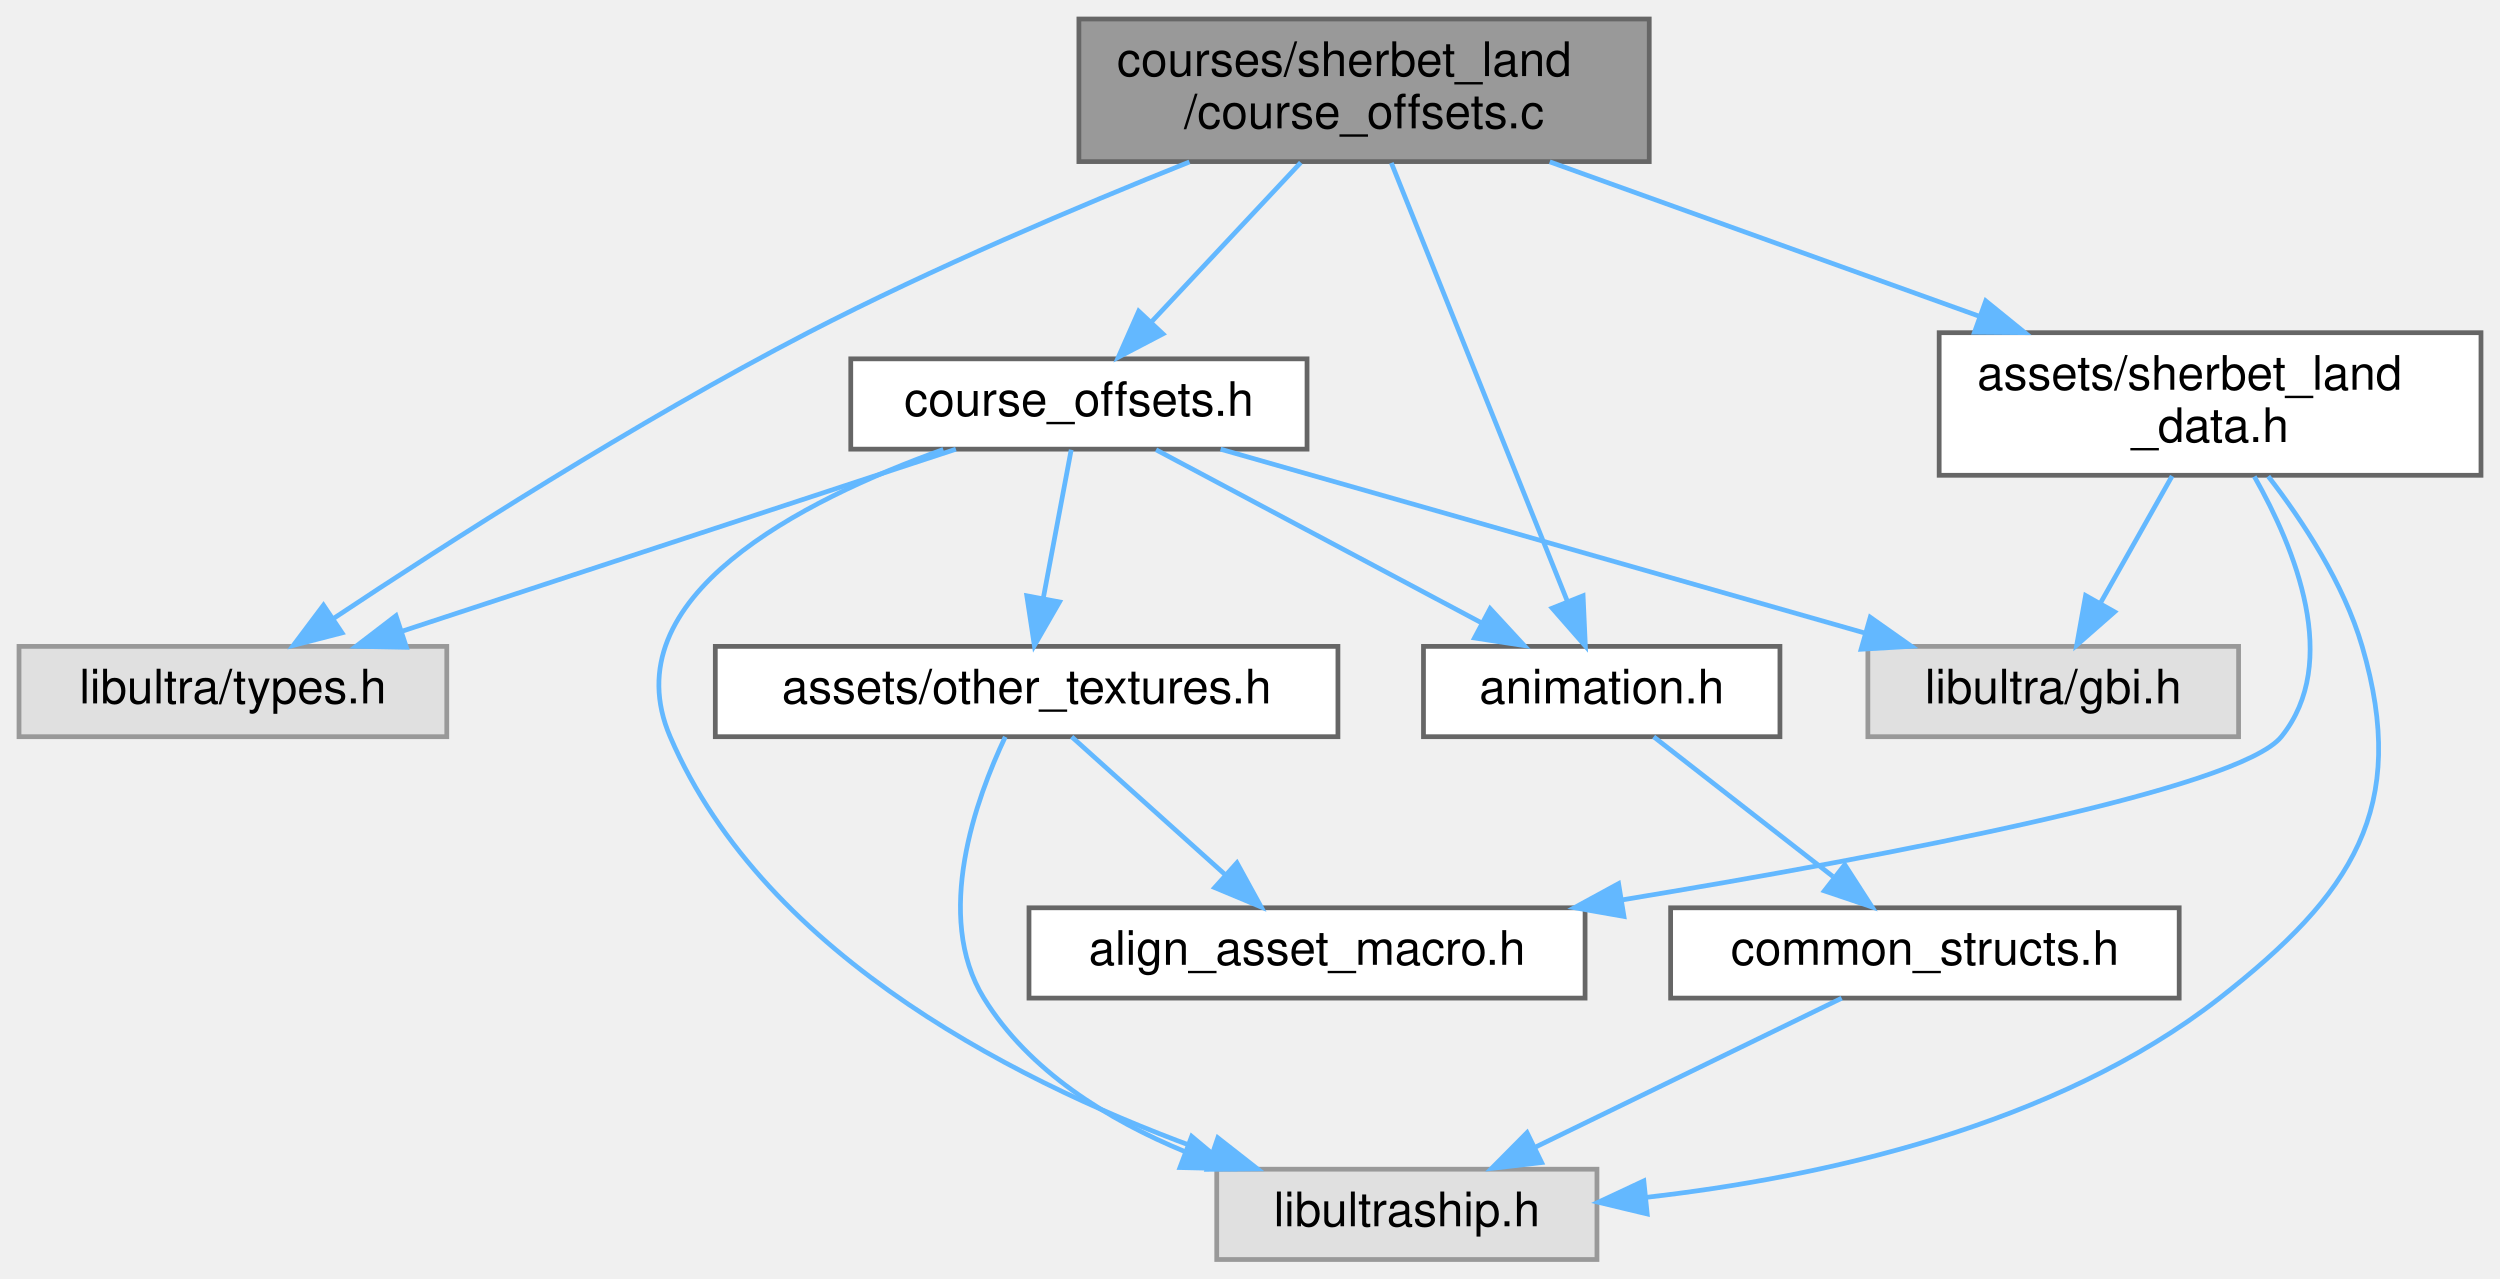
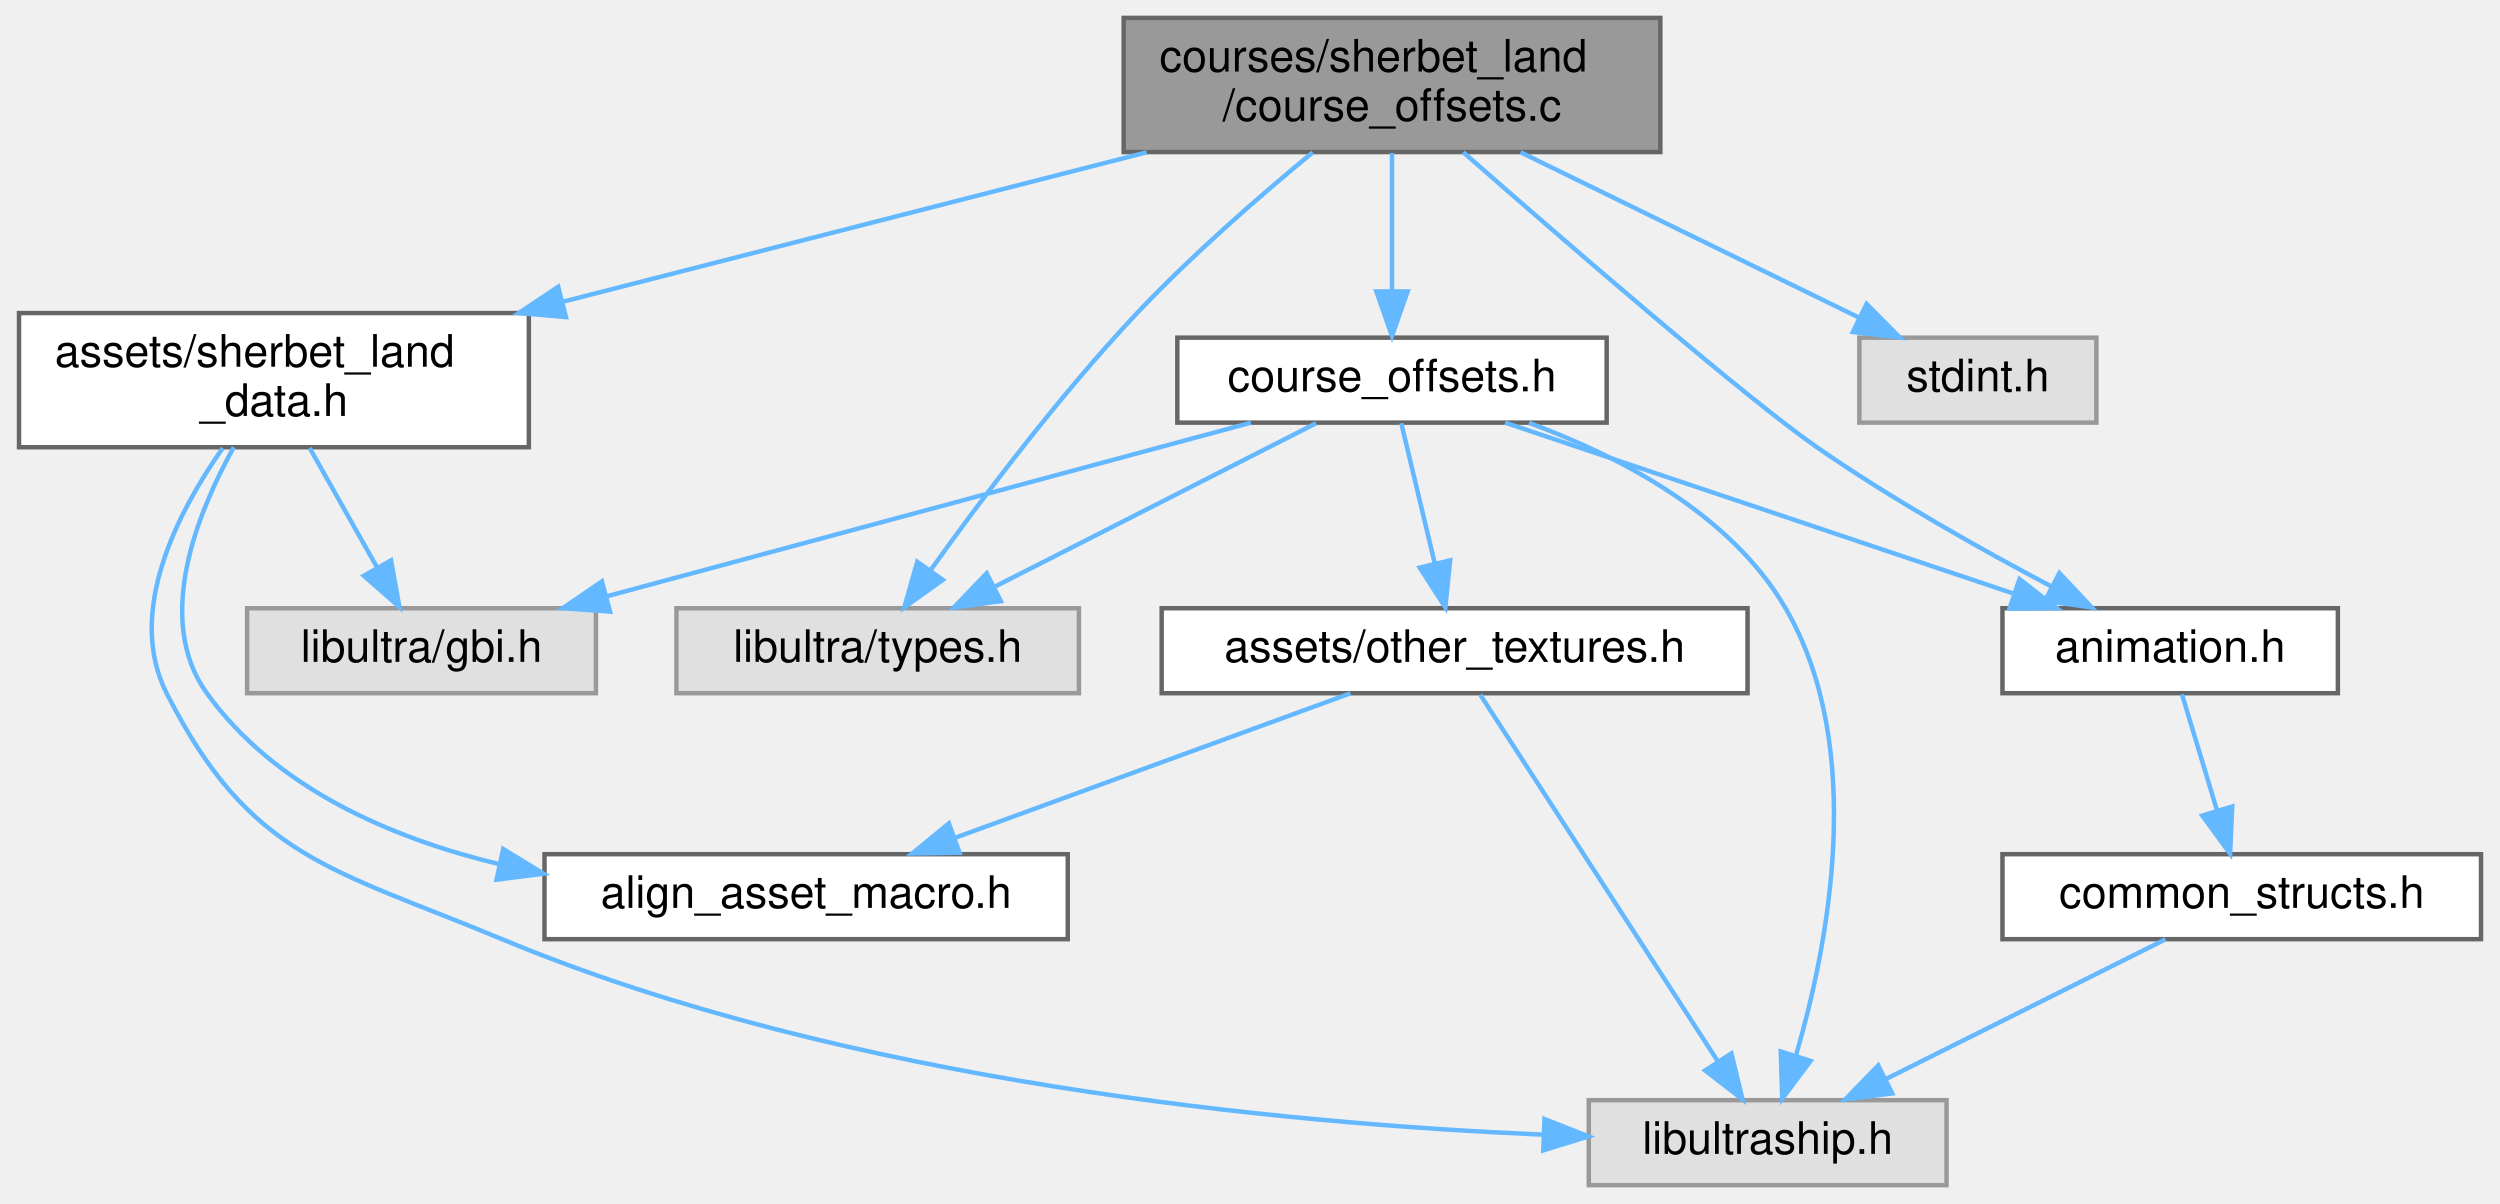
- <svg xmlns="http://www.w3.org/2000/svg" xmlns:xlink="http://www.w3.org/1999/xlink" width="526pt" height="269pt" viewBox="0.00 0.00 526.00 269.00">
+ <svg xmlns="http://www.w3.org/2000/svg" xmlns:xlink="http://www.w3.org/1999/xlink" width="559pt" height="269pt" viewBox="0.00 0.00 558.50 269.00">
  <g id="graph0" class="graph" transform="scale(1 1) rotate(0) translate(4 265)">
    <g id="Node000001" class="node">
      <g id="a_Node000001">
        <a xlink:title=" ">
-           <polygon fill="#999999" stroke="#666666" points="343,-261 223,-261 223,-231 343,-231 343,-261" />
-           <text text-anchor="start" x="231" y="-249" font-family="Helvetica,sans-Serif" font-size="10.00">courses/sherbet_land</text>
-           <text text-anchor="middle" x="283" y="-238" font-family="Helvetica,sans-Serif" font-size="10.00">/course_offsets.c</text>
+           <polygon fill="#999999" stroke="#666666" points="367,-261 247,-261 247,-231 367,-231 367,-261" />
+           <text text-anchor="start" x="255" y="-249" font-family="Helvetica,sans-Serif" font-size="10.00">courses/sherbet_land</text>
+           <text text-anchor="middle" x="307" y="-238" font-family="Helvetica,sans-Serif" font-size="10.00">/course_offsets.c</text>
        </a>
      </g>
    </g>
    <g id="Node000002" class="node">
      <g id="a_Node000002">
        <a xlink:title=" ">
-           <polygon fill="#e0e0e0" stroke="#999999" points="90,-129 0,-129 0,-110 90,-110 90,-129" />
-           <text text-anchor="middle" x="45" y="-117" font-family="Helvetica,sans-Serif" font-size="10.00">libultra/types.h</text>
+           <polygon fill="#e0e0e0" stroke="#999999" points="237,-129 147,-129 147,-110 237,-110 237,-129" />
+           <text text-anchor="middle" x="192" y="-117" font-family="Helvetica,sans-Serif" font-size="10.00">libultra/types.h</text>
        </a>
      </g>
    </g>
    <g id="edge1_Node000001_Node000002" class="edge">
      <g id="a_edge1_Node000001_Node000002">
        <a xlink:title=" ">
-           <path fill="none" stroke="#63b8ff" d="M246.26,-230.93C222.88,-221.58 192.19,-208.56 166,-195 129.84,-176.27 90,-150.72 66.26,-134.93" />
-           <polygon fill="#63b8ff" stroke="#63b8ff" points="67.96,-131.85 57.7,-129.2 64.06,-137.67 67.96,-131.85" />
+           <path fill="none" stroke="#63b8ff" d="M289.27,-230.93C277.6,-221.32 262.28,-208.02 250,-195 232.51,-176.46 214.87,-152.96 203.72,-137.36" />
+           <polygon fill="#63b8ff" stroke="#63b8ff" points="206.57,-135.34 197.95,-129.19 200.85,-139.38 206.57,-135.34" />
        </a>
      </g>
    </g>
    <g id="Node000003" class="node">
      <g id="a_Node000003">
        <a xlink:href="course__offsets_8h.html" target="_top" xlink:title=" ">
-           <polygon fill="white" stroke="#666666" points="271,-189.5 175,-189.5 175,-170.5 271,-170.5 271,-189.5" />
-           <text text-anchor="middle" x="223" y="-177.5" font-family="Helvetica,sans-Serif" font-size="10.00">course_offsets.h</text>
+           <polygon fill="white" stroke="#666666" points="355,-189.5 259,-189.5 259,-170.5 355,-170.5 355,-189.5" />
+           <text text-anchor="middle" x="307" y="-177.5" font-family="Helvetica,sans-Serif" font-size="10.00">course_offsets.h</text>
        </a>
      </g>
    </g>
    <g id="edge2_Node000001_Node000003" class="edge">
      <g id="a_edge2_Node000001_Node000003">
        <a xlink:title=" ">
-           <path fill="none" stroke="#63b8ff" d="M269.68,-230.8C260.42,-220.92 248.05,-207.72 238.37,-197.39" />
-           <polygon fill="#63b8ff" stroke="#63b8ff" points="240.68,-194.75 231.29,-189.84 235.58,-199.53 240.68,-194.75" />
+           <path fill="none" stroke="#63b8ff" d="M307,-230.8C307,-221.7 307,-209.79 307,-199.9" />
+           <polygon fill="#63b8ff" stroke="#63b8ff" points="310.5,-199.84 307,-189.84 303.5,-199.84 310.5,-199.84" />
        </a>
      </g>
    </g>
    <g id="Node000008" class="node">
      <g id="a_Node000008">
        <a xlink:href="animation_8h.html" target="_top" xlink:title=" ">
-           <polygon fill="white" stroke="#666666" points="370.5,-129 295.5,-129 295.5,-110 370.5,-110 370.5,-129" />
-           <text text-anchor="middle" x="333" y="-117" font-family="Helvetica,sans-Serif" font-size="10.00">animation.h</text>
+           <polygon fill="white" stroke="#666666" points="518.5,-129 443.5,-129 443.5,-110 518.5,-110 518.5,-129" />
+           <text text-anchor="middle" x="481" y="-117" font-family="Helvetica,sans-Serif" font-size="10.00">animation.h</text>
        </a>
      </g>
    </g>
    <g id="edge16_Node000001_Node000008" class="edge">
      <g id="a_edge16_Node000001_Node000008">
        <a xlink:title=" ">
-           <path fill="none" stroke="#63b8ff" d="M288.74,-230.72C297.89,-207.92 315.8,-163.33 325.8,-138.42" />
-           <polygon fill="#63b8ff" stroke="#63b8ff" points="329.08,-139.65 329.56,-129.07 322.58,-137.04 329.08,-139.65" />
+           <path fill="none" stroke="#63b8ff" d="M322.93,-230.96C345.57,-211.12 386.05,-176.06 402,-165 418.71,-153.41 438.67,-142.18 454.35,-133.91" />
+           <polygon fill="#63b8ff" stroke="#63b8ff" points="456.23,-136.88 463.49,-129.16 453,-130.66 456.23,-136.88" />
        </a>
      </g>
    </g>
    <g id="Node000010" class="node">
      <g id="a_Node000010">
        <a xlink:href="sherbet__land__data_8h.html" target="_top" xlink:title=" ">
-           <polygon fill="white" stroke="#666666" points="518,-195 404,-195 404,-165 518,-165 518,-195" />
-           <text text-anchor="start" x="412" y="-183" font-family="Helvetica,sans-Serif" font-size="10.00">assets/sherbet_land</text>
-           <text text-anchor="middle" x="461" y="-172" font-family="Helvetica,sans-Serif" font-size="10.00">_data.h</text>
+           <polygon fill="white" stroke="#666666" points="114,-195 0,-195 0,-165 114,-165 114,-195" />
+           <text text-anchor="start" x="8" y="-183" font-family="Helvetica,sans-Serif" font-size="10.00">assets/sherbet_land</text>
+           <text text-anchor="middle" x="57" y="-172" font-family="Helvetica,sans-Serif" font-size="10.00">_data.h</text>
        </a>
      </g>
    </g>
    <g id="edge12_Node000001_Node000010" class="edge">
      <g id="a_edge12_Node000001_Node000010">
        <a xlink:title=" ">
-           <path fill="none" stroke="#63b8ff" d="M322.06,-230.95C348.61,-221.41 383.92,-208.71 412.3,-198.51" />
-           <polygon fill="#63b8ff" stroke="#63b8ff" points="413.8,-201.69 422.03,-195.01 411.43,-195.1 413.8,-201.69" />
+           <path fill="none" stroke="#63b8ff" d="M252.14,-230.95C213.63,-221.1 161.99,-207.88 121.51,-197.51" />
+           <polygon fill="#63b8ff" stroke="#63b8ff" points="122.29,-194.1 111.74,-195.01 120.56,-200.88 122.29,-194.1" />
+         </a>
+       </g>
+     </g>
+     <g id="Node000011" class="node">
+       <g id="a_Node000011">
+         <a xlink:title=" ">
+           <polygon fill="#e0e0e0" stroke="#999999" points="464.5,-189.5 411.5,-189.5 411.5,-170.5 464.5,-170.5 464.5,-189.5" />
+           <text text-anchor="middle" x="438" y="-177.5" font-family="Helvetica,sans-Serif" font-size="10.00">stdint.h</text>
+         </a>
+       </g>
+     </g>
+     <g id="edge17_Node000001_Node000011" class="edge">
+       <g id="a_edge17_Node000001_Node000011">
+         <a xlink:title=" ">
+           <path fill="none" stroke="#63b8ff" d="M335.75,-230.95C358.32,-219.93 389.49,-204.7 411.47,-193.96" />
+           <polygon fill="#63b8ff" stroke="#63b8ff" points="413.12,-197.05 420.57,-189.52 410.04,-190.76 413.12,-197.05" />
        </a>
      </g>
    </g>
    <g id="edge4_Node000003_Node000002" class="edge">
      <g id="a_edge4_Node000003_Node000002">
        <a xlink:title=" ">
-           <path fill="none" stroke="#63b8ff" d="M197.12,-170.49C166.4,-160.4 115.02,-143.51 80.58,-132.19" />
-           <polygon fill="#63b8ff" stroke="#63b8ff" points="81.51,-128.81 70.91,-129.02 79.32,-135.46 81.51,-128.81" />
+           <path fill="none" stroke="#63b8ff" d="M290.03,-170.37C271.09,-160.73 240.21,-145.03 218.17,-133.81" />
+           <polygon fill="#63b8ff" stroke="#63b8ff" points="219.54,-130.58 209.04,-129.17 216.36,-136.82 219.54,-130.58" />
        </a>
      </g>
    </g>
    <g id="Node000004" class="node">
      <g id="a_Node000004">
        <a xlink:title=" ">
-           <polygon fill="#e0e0e0" stroke="#999999" points="332,-19 252,-19 252,0 332,0 332,-19" />
-           <text text-anchor="middle" x="292" y="-7" font-family="Helvetica,sans-Serif" font-size="10.00">libultraship.h</text>
+           <polygon fill="#e0e0e0" stroke="#999999" points="431,-19 351,-19 351,0 431,0 431,-19" />
+           <text text-anchor="middle" x="391" y="-7" font-family="Helvetica,sans-Serif" font-size="10.00">libultraship.h</text>
        </a>
      </g>
    </g>
    <g id="edge3_Node000003_Node000004" class="edge">
      <g id="a_edge3_Node000003_Node000004">
        <a xlink:title=" ">
-           <path fill="none" stroke="#63b8ff" d="M194.47,-170.43C164.82,-159.78 124.38,-139.37 137,-110 157.14,-63.15 212.34,-36.05 251.11,-22.29" />
-           <polygon fill="#63b8ff" stroke="#63b8ff" points="252.23,-25.6 260.57,-19.07 249.98,-18.97 252.23,-25.6" />
+           <path fill="none" stroke="#63b8ff" d="M337.64,-170.44C357.83,-163.04 382.71,-150.11 395,-129 413.14,-97.83 404.58,-53.84 397.37,-29.16" />
+           <polygon fill="#63b8ff" stroke="#63b8ff" points="400.6,-27.78 394.25,-19.3 393.93,-29.89 400.6,-27.78" />
        </a>
      </g>
    </g>
    <g id="Node000005" class="node">
      <g id="a_Node000005">
        <a xlink:title=" ">
-           <polygon fill="#e0e0e0" stroke="#999999" points="467,-129 389,-129 389,-110 467,-110 467,-129" />
-           <text text-anchor="middle" x="428" y="-117" font-family="Helvetica,sans-Serif" font-size="10.00">libultra/gbi.h</text>
+           <polygon fill="#e0e0e0" stroke="#999999" points="129,-129 51,-129 51,-110 129,-110 129,-129" />
+           <text text-anchor="middle" x="90" y="-117" font-family="Helvetica,sans-Serif" font-size="10.00">libultra/gbi.h</text>
        </a>
      </g>
    </g>
    <g id="edge5_Node000003_Node000005" class="edge">
      <g id="a_edge5_Node000003_Node000005">
        <a xlink:title=" ">
-           <path fill="none" stroke="#63b8ff" d="M252.81,-170.49C288.56,-160.29 348.63,-143.15 388.29,-131.83" />
-           <polygon fill="#63b8ff" stroke="#63b8ff" points="389.5,-135.13 398.16,-129.02 387.58,-128.4 389.5,-135.13" />
+           <path fill="none" stroke="#63b8ff" d="M275.45,-170.49C237.44,-160.25 173.48,-143 131.5,-131.69" />
+           <polygon fill="#63b8ff" stroke="#63b8ff" points="132.16,-128.24 121.59,-129.02 130.34,-135 132.16,-128.24" />
        </a>
      </g>
    </g>
    <g id="Node000006" class="node">
      <g id="a_Node000006">
        <a xlink:href="other__textures_8h.html" target="_top" xlink:title=" ">
-           <polygon fill="white" stroke="#666666" points="277.5,-129 146.5,-129 146.5,-110 277.5,-110 277.5,-129" />
-           <text text-anchor="middle" x="212" y="-117" font-family="Helvetica,sans-Serif" font-size="10.00">assets/other_textures.h</text>
+           <polygon fill="white" stroke="#666666" points="386.5,-129 255.5,-129 255.5,-110 386.5,-110 386.5,-129" />
+           <text text-anchor="middle" x="321" y="-117" font-family="Helvetica,sans-Serif" font-size="10.00">assets/other_textures.h</text>
        </a>
      </g>
    </g>
    <g id="edge6_Node000003_Node000006" class="edge">
      <g id="a_edge6_Node000003_Node000006">
        <a xlink:title=" ">
-           <path fill="none" stroke="#63b8ff" d="M221.38,-170.37C219.83,-162.16 217.46,-149.54 215.49,-139.05" />
-           <polygon fill="#63b8ff" stroke="#63b8ff" points="218.92,-138.35 213.63,-129.17 212.04,-139.64 218.92,-138.35" />
+           <path fill="none" stroke="#63b8ff" d="M309.07,-170.37C311.03,-162.16 314.05,-149.54 316.56,-139.05" />
+           <polygon fill="#63b8ff" stroke="#63b8ff" points="320,-139.71 318.93,-129.17 313.19,-138.08 320,-139.71" />
        </a>
      </g>
    </g>
    <g id="edge9_Node000003_Node000008" class="edge">
      <g id="a_edge9_Node000003_Node000008">
        <a xlink:title=" ">
-           <path fill="none" stroke="#63b8ff" d="M239.23,-170.37C257.27,-160.78 286.62,-145.17 307.68,-133.97" />
-           <polygon fill="#63b8ff" stroke="#63b8ff" points="309.52,-136.95 316.7,-129.17 306.23,-130.77 309.52,-136.95" />
+           <path fill="none" stroke="#63b8ff" d="M332.3,-170.49C362.2,-160.44 412.12,-143.66 445.78,-132.34" />
+           <polygon fill="#63b8ff" stroke="#63b8ff" points="447.31,-135.52 455.67,-129.02 445.07,-128.89 447.31,-135.52" />
        </a>
      </g>
    </g>
    <g id="edge7_Node000006_Node000004" class="edge">
      <g id="a_edge7_Node000006_Node000004">
        <a xlink:title=" ">
-           <path fill="none" stroke="#63b8ff" d="M207.51,-109.97C201.39,-97.06 192.35,-72.24 203,-55 212.49,-39.64 229.06,-29.41 245.35,-22.68" />
-           <polygon fill="#63b8ff" stroke="#63b8ff" points="246.73,-25.9 254.85,-19.1 244.26,-19.35 246.73,-25.9" />
+           <path fill="none" stroke="#63b8ff" d="M326.73,-109.66C338.32,-91.77 364.75,-51 379.86,-27.69" />
+           <polygon fill="#63b8ff" stroke="#63b8ff" points="382.89,-29.45 385.39,-19.16 377.01,-25.65 382.89,-29.45" />
        </a>
      </g>
    </g>
    <g id="Node000007" class="node">
      <g id="a_Node000007">
        <a xlink:href="align__asset__macro_8h.html" target="_top" xlink:title=" ">
-           <polygon fill="white" stroke="#666666" points="329.5,-74 212.5,-74 212.5,-55 329.5,-55 329.5,-74" />
-           <text text-anchor="middle" x="271" y="-62" font-family="Helvetica,sans-Serif" font-size="10.00">align_asset_macro.h</text>
+           <polygon fill="white" stroke="#666666" points="234.5,-74 117.5,-74 117.5,-55 234.5,-55 234.5,-74" />
+           <text text-anchor="middle" x="176" y="-62" font-family="Helvetica,sans-Serif" font-size="10.00">align_asset_macro.h</text>
        </a>
      </g>
    </g>
    <g id="edge8_Node000006_Node000007" class="edge">
      <g id="a_edge8_Node000006_Node000007">
        <a xlink:title=" ">
-           <path fill="none" stroke="#63b8ff" d="M221.48,-109.98C230.2,-102.15 243.34,-90.34 253.9,-80.86" />
-           <polygon fill="#63b8ff" stroke="#63b8ff" points="256.25,-83.46 261.35,-74.17 251.57,-78.25 256.25,-83.46" />
+           <path fill="none" stroke="#63b8ff" d="M297.7,-109.98C273.75,-101.23 236.22,-87.51 209.17,-77.62" />
+           <polygon fill="#63b8ff" stroke="#63b8ff" points="210.31,-74.32 199.72,-74.17 207.91,-80.89 210.31,-74.32" />
        </a>
      </g>
    </g>
    <g id="Node000009" class="node">
      <g id="a_Node000009">
        <a xlink:href="common__structs_8h.html" target="_top" xlink:title=" ">
-           <polygon fill="white" stroke="#666666" points="454.5,-74 347.5,-74 347.5,-55 454.5,-55 454.5,-74" />
-           <text text-anchor="middle" x="401" y="-62" font-family="Helvetica,sans-Serif" font-size="10.00">common_structs.h</text>
+           <polygon fill="white" stroke="#666666" points="550.5,-74 443.5,-74 443.5,-55 550.5,-55 550.5,-74" />
+           <text text-anchor="middle" x="497" y="-62" font-family="Helvetica,sans-Serif" font-size="10.00">common_structs.h</text>
        </a>
      </g>
    </g>
    <g id="edge10_Node000008_Node000009" class="edge">
      <g id="a_edge10_Node000008_Node000009">
        <a xlink:title=" ">
-           <path fill="none" stroke="#63b8ff" d="M343.93,-109.98C354.08,-102.07 369.42,-90.11 381.65,-80.58" />
-           <polygon fill="#63b8ff" stroke="#63b8ff" points="384.14,-83.08 389.88,-74.17 379.84,-77.56 384.14,-83.08" />
+           <path fill="none" stroke="#63b8ff" d="M483.64,-109.75C485.76,-102.72 488.81,-92.62 491.46,-83.84" />
+           <polygon fill="#63b8ff" stroke="#63b8ff" points="494.87,-84.67 494.41,-74.09 488.17,-82.65 494.87,-84.67" />
        </a>
      </g>
    </g>
    <g id="edge11_Node000009_Node000004" class="edge">
      <g id="a_edge11_Node000009_Node000004">
        <a xlink:title=" ">
-           <path fill="none" stroke="#63b8ff" d="M383.49,-54.98C366.03,-46.5 338.99,-33.35 318.83,-23.54" />
-           <polygon fill="#63b8ff" stroke="#63b8ff" points="320.36,-20.4 309.83,-19.17 317.29,-26.69 320.36,-20.4" />
+           <path fill="none" stroke="#63b8ff" d="M479.97,-54.98C463.07,-46.54 436.94,-33.47 417.36,-23.68" />
+           <polygon fill="#63b8ff" stroke="#63b8ff" points="418.85,-20.51 408.34,-19.17 415.72,-26.77 418.85,-20.51" />
        </a>
      </g>
    </g>
    <g id="edge13_Node000010_Node000004" class="edge">
      <g id="a_edge13_Node000010_Node000004">
        <a xlink:title=" ">
-           <path fill="none" stroke="#63b8ff" d="M473.23,-164.79C480.54,-155.33 489.12,-142.25 493,-129 502.97,-94.94 490.97,-76.84 463,-55 428.41,-27.99 379.09,-17.27 342.29,-13.07" />
-           <polygon fill="#63b8ff" stroke="#63b8ff" points="342.57,-9.58 332.27,-12.05 341.86,-16.54 342.57,-9.58" />
+           <path fill="none" stroke="#63b8ff" d="M45.54,-164.8C35.5,-150.53 23.83,-128.1 33,-110 51.68,-73.13 69.84,-70.88 108,-55 185.1,-22.91 282.82,-13.77 340.93,-11.28" />
+           <polygon fill="#63b8ff" stroke="#63b8ff" points="341.1,-14.78 350.96,-10.9 340.83,-7.78 341.1,-14.78" />
        </a>
      </g>
    </g>
    <g id="edge14_Node000010_Node000005" class="edge">
      <g id="a_edge14_Node000010_Node000005">
        <a xlink:title=" ">
-           <path fill="none" stroke="#63b8ff" d="M453.01,-164.84C448.47,-156.78 442.73,-146.62 437.9,-138.06" />
-           <polygon fill="#63b8ff" stroke="#63b8ff" points="440.91,-136.26 432.94,-129.27 434.81,-139.7 440.91,-136.26" />
+           <path fill="none" stroke="#63b8ff" d="M64.99,-164.84C69.53,-156.78 75.27,-146.62 80.1,-138.06" />
+           <polygon fill="#63b8ff" stroke="#63b8ff" points="83.19,-139.7 85.06,-129.27 77.09,-136.26 83.19,-139.7" />
        </a>
      </g>
    </g>
    <g id="edge15_Node000010_Node000007" class="edge">
      <g id="a_edge15_Node000010_Node000007">
        <a xlink:title=" ">
-           <path fill="none" stroke="#63b8ff" d="M470.31,-164.74C478.91,-149.57 488.62,-125.65 476,-110 467.13,-99 393.69,-84.98 337.21,-75.65" />
-           <polygon fill="#63b8ff" stroke="#63b8ff" points="337.68,-72.18 327.24,-74.02 336.55,-79.09 337.68,-72.18" />
+           <path fill="none" stroke="#63b8ff" d="M48.02,-164.99C39.7,-150.04 30.24,-126.3 42,-110 57.2,-88.94 82.76,-77.69 107.51,-71.74" />
+           <polygon fill="#63b8ff" stroke="#63b8ff" points="108.26,-75.16 117.3,-69.64 106.79,-68.31 108.26,-75.16" />
        </a>
      </g>
    </g>
  </g>
</svg>
